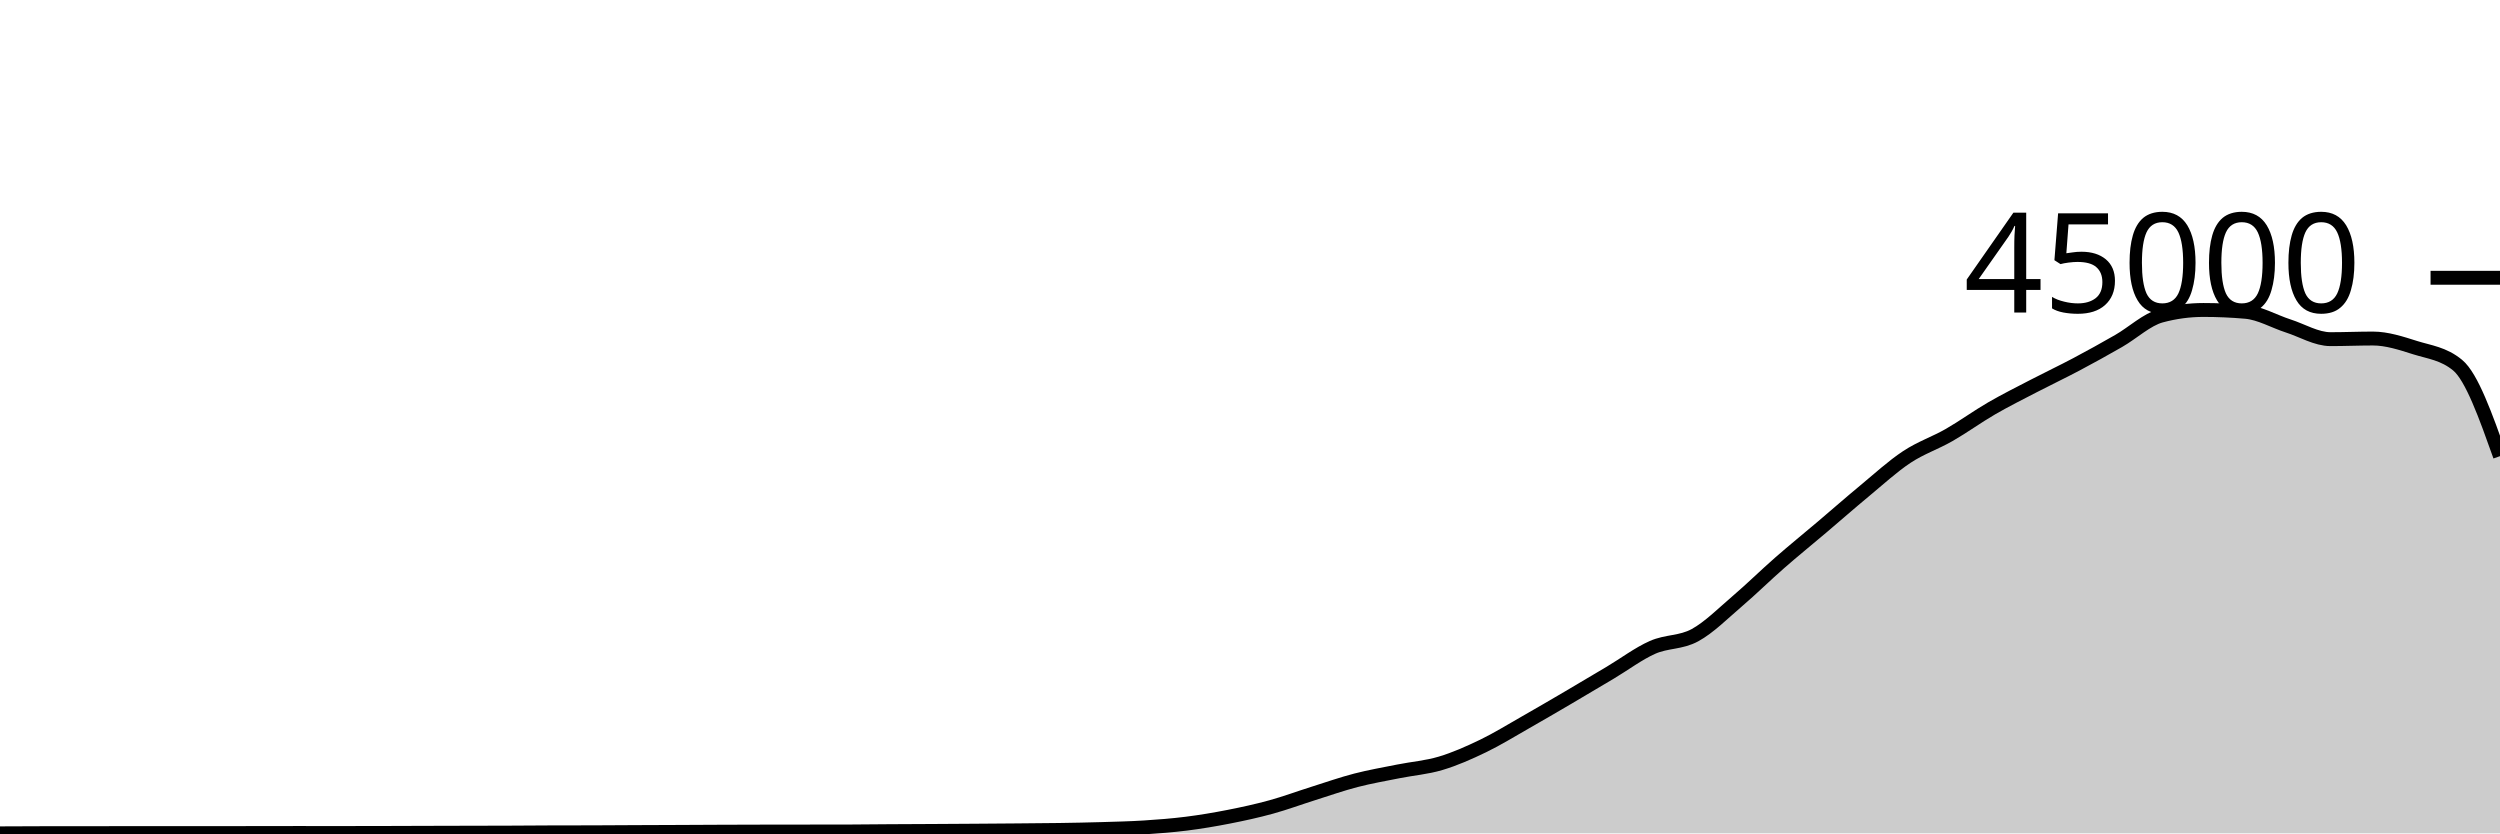
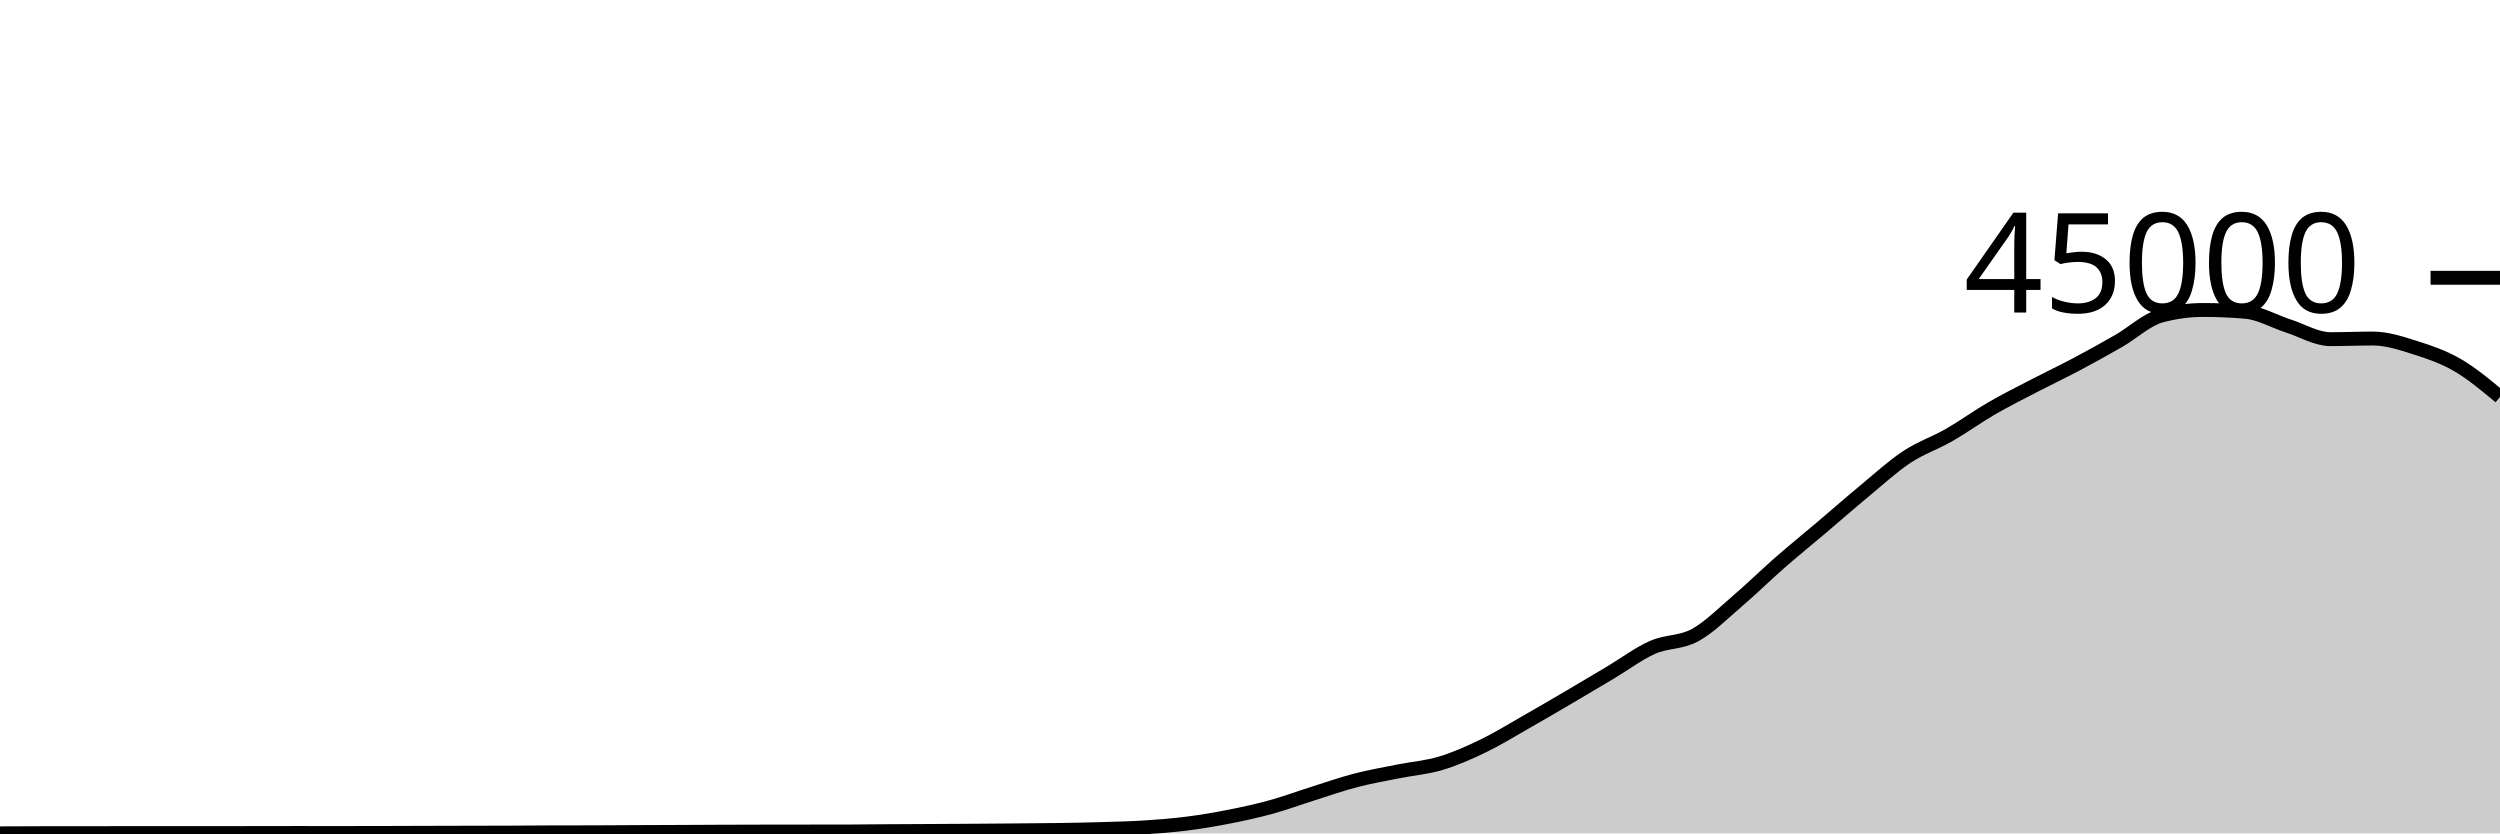
<svg xmlns="http://www.w3.org/2000/svg" viewBox="0 0 180 60">
  <g transform="translate(0,20)">
-     <path class="area" fill="rgba(0, 0, 0, 0.2)" d="M0,40C1.017,39.994,2.034,39.988,3.051,39.988C4.068,39.987,5.085,39.987,6.102,39.987C7.119,39.986,8.136,39.983,9.153,39.982C10.169,39.981,11.186,39.98,12.203,39.98C13.22,39.98,14.237,39.98,15.254,39.98C16.271,39.98,17.288,39.98,18.305,39.979C19.322,39.978,20.339,39.974,21.356,39.974C22.373,39.974,23.39,39.976,24.407,39.976C25.424,39.976,26.441,39.975,27.458,39.972C28.475,39.97,29.492,39.965,30.508,39.962C31.525,39.959,32.542,39.956,33.559,39.954C34.576,39.951,35.593,39.951,36.61,39.947C37.627,39.943,38.644,39.933,39.661,39.93C40.678,39.927,41.695,39.928,42.712,39.925C43.729,39.922,44.746,39.914,45.763,39.909C46.78,39.905,47.797,39.901,48.814,39.897C49.831,39.892,50.847,39.886,51.864,39.882C52.881,39.878,53.898,39.875,54.915,39.873C55.932,39.871,56.949,39.87,57.966,39.869C58.983,39.868,60,39.868,61.017,39.867C62.034,39.865,63.051,39.849,64.068,39.843C65.085,39.836,66.102,39.833,67.119,39.828C68.136,39.822,69.153,39.816,70.169,39.809C71.186,39.802,72.203,39.795,73.22,39.786C74.237,39.777,75.254,39.772,76.271,39.756C77.288,39.741,78.305,39.721,79.322,39.691C80.339,39.66,81.356,39.639,82.373,39.574C83.39,39.51,84.407,39.431,85.424,39.303C86.441,39.175,87.458,39.004,88.475,38.804C89.492,38.604,90.508,38.383,91.525,38.103C92.542,37.823,93.559,37.444,94.576,37.124C95.593,36.803,96.61,36.446,97.627,36.182C98.644,35.918,99.661,35.745,100.678,35.54C101.695,35.336,102.712,35.262,103.729,34.957C104.746,34.653,105.763,34.203,106.78,33.712C107.797,33.221,108.814,32.591,109.831,32.013C110.847,31.435,111.864,30.84,112.881,30.244C113.898,29.648,114.915,29.043,115.932,28.437C116.949,27.832,117.966,27.061,118.983,26.611C120,26.16,121.017,26.289,122.034,25.735C123.051,25.181,124.068,24.155,125.085,23.286C126.102,22.418,127.119,21.414,128.136,20.525C129.153,19.636,130.169,18.814,131.186,17.952C132.203,17.09,133.22,16.195,134.237,15.354C135.254,14.512,136.271,13.576,137.288,12.904C138.305,12.232,139.322,11.903,140.339,11.32C141.356,10.737,142.373,9.996,143.39,9.407C144.407,8.818,145.424,8.312,146.441,7.784C147.458,7.256,148.475,6.775,149.492,6.236C150.508,5.697,151.525,5.135,152.542,4.55C153.559,3.966,154.576,3.003,155.593,2.729C156.61,2.455,157.627,2.318,158.644,2.318C159.661,2.318,160.678,2.363,161.695,2.452C162.712,2.54,163.729,3.139,164.746,3.467C165.763,3.795,166.78,4.419,167.797,4.419C168.814,4.419,169.831,4.374,170.847,4.374C171.864,4.374,172.881,4.713,173.898,5.033C174.915,5.353,175.932,5.453,176.949,6.292C177.966,7.132,178.983,9.987,180,12.843L180,40C178.983,40,177.966,40,176.949,40C175.932,40,174.915,40,173.898,40C172.881,40,171.864,40,170.847,40C169.831,40,168.814,40,167.797,40C166.78,40,165.763,40,164.746,40C163.729,40,162.712,40,161.695,40C160.678,40,159.661,40,158.644,40C157.627,40,156.61,40,155.593,40C154.576,40,153.559,40,152.542,40C151.525,40,150.508,40,149.492,40C148.475,40,147.458,40,146.441,40C145.424,40,144.407,40,143.39,40C142.373,40,141.356,40,140.339,40C139.322,40,138.305,40,137.288,40C136.271,40,135.254,40,134.237,40C133.22,40,132.203,40,131.186,40C130.169,40,129.153,40,128.136,40C127.119,40,126.102,40,125.085,40C124.068,40,123.051,40,122.034,40C121.017,40,120,40,118.983,40C117.966,40,116.949,40,115.932,40C114.915,40,113.898,40,112.881,40C111.864,40,110.847,40,109.831,40C108.814,40,107.797,40,106.78,40C105.763,40,104.746,40,103.729,40C102.712,40,101.695,40,100.678,40C99.661,40,98.644,40,97.627,40C96.61,40,95.593,40,94.576,40C93.559,40,92.542,40,91.525,40C90.508,40,89.492,40,88.475,40C87.458,40,86.441,40,85.424,40C84.407,40,83.39,40,82.373,40C81.356,40,80.339,40,79.322,40C78.305,40,77.288,40,76.271,40C75.254,40,74.237,40,73.22,40C72.203,40,71.186,40,70.169,40C69.153,40,68.136,40,67.119,40C66.102,40,65.085,40,64.068,40C63.051,40,62.034,40,61.017,40C60,40,58.983,40,57.966,40C56.949,40,55.932,40,54.915,40C53.898,40,52.881,40,51.864,40C50.847,40,49.831,40,48.814,40C47.797,40,46.78,40,45.763,40C44.746,40,43.729,40,42.712,40C41.695,40,40.678,40,39.661,40C38.644,40,37.627,40,36.61,40C35.593,40,34.576,40,33.559,40C32.542,40,31.525,40,30.508,40C29.492,40,28.475,40,27.458,40C26.441,40,25.424,40,24.407,40C23.39,40,22.373,40,21.356,40C20.339,40,19.322,40,18.305,40C17.288,40,16.271,40,15.254,40C14.237,40,13.22,40,12.203,40C11.186,40,10.169,40,9.153,40C8.136,40,7.119,40,6.102,40C5.085,40,4.068,40,3.051,40C2.034,40,1.017,40,0,40Z" />
-     <path class="line" stroke="black" fill="none" d="M0,40C1.017,39.994,2.034,39.988,3.051,39.988C4.068,39.987,5.085,39.987,6.102,39.987C7.119,39.986,8.136,39.983,9.153,39.982C10.169,39.981,11.186,39.98,12.203,39.98C13.22,39.98,14.237,39.98,15.254,39.98C16.271,39.98,17.288,39.98,18.305,39.979C19.322,39.978,20.339,39.974,21.356,39.974C22.373,39.974,23.39,39.976,24.407,39.976C25.424,39.976,26.441,39.975,27.458,39.972C28.475,39.97,29.492,39.965,30.508,39.962C31.525,39.959,32.542,39.956,33.559,39.954C34.576,39.951,35.593,39.951,36.61,39.947C37.627,39.943,38.644,39.933,39.661,39.93C40.678,39.927,41.695,39.928,42.712,39.925C43.729,39.922,44.746,39.914,45.763,39.909C46.78,39.905,47.797,39.901,48.814,39.897C49.831,39.892,50.847,39.886,51.864,39.882C52.881,39.878,53.898,39.875,54.915,39.873C55.932,39.871,56.949,39.87,57.966,39.869C58.983,39.868,60,39.868,61.017,39.867C62.034,39.865,63.051,39.849,64.068,39.843C65.085,39.836,66.102,39.833,67.119,39.828C68.136,39.822,69.153,39.816,70.169,39.809C71.186,39.802,72.203,39.795,73.22,39.786C74.237,39.777,75.254,39.772,76.271,39.756C77.288,39.741,78.305,39.721,79.322,39.691C80.339,39.66,81.356,39.639,82.373,39.574C83.39,39.51,84.407,39.431,85.424,39.303C86.441,39.175,87.458,39.004,88.475,38.804C89.492,38.604,90.508,38.383,91.525,38.103C92.542,37.823,93.559,37.444,94.576,37.124C95.593,36.803,96.61,36.446,97.627,36.182C98.644,35.918,99.661,35.745,100.678,35.54C101.695,35.336,102.712,35.262,103.729,34.957C104.746,34.653,105.763,34.203,106.78,33.712C107.797,33.221,108.814,32.591,109.831,32.013C110.847,31.435,111.864,30.84,112.881,30.244C113.898,29.648,114.915,29.043,115.932,28.437C116.949,27.832,117.966,27.061,118.983,26.611C120,26.16,121.017,26.289,122.034,25.735C123.051,25.181,124.068,24.155,125.085,23.286C126.102,22.418,127.119,21.414,128.136,20.525C129.153,19.636,130.169,18.814,131.186,17.952C132.203,17.09,133.22,16.195,134.237,15.354C135.254,14.512,136.271,13.576,137.288,12.904C138.305,12.232,139.322,11.903,140.339,11.32C141.356,10.737,142.373,9.996,143.39,9.407C144.407,8.818,145.424,8.312,146.441,7.784C147.458,7.256,148.475,6.775,149.492,6.236C150.508,5.697,151.525,5.135,152.542,4.55C153.559,3.966,154.576,3.003,155.593,2.729C156.61,2.455,157.627,2.318,158.644,2.318C159.661,2.318,160.678,2.363,161.695,2.452C162.712,2.54,163.729,3.139,164.746,3.467C165.763,3.795,166.78,4.419,167.797,4.419C168.814,4.419,169.831,4.374,170.847,4.374C171.864,4.374,172.881,4.713,173.898,5.033C174.915,5.353,175.932,5.453,176.949,6.292C177.966,7.132,178.983,9.987,180,12.843" />
+     <path class="area" fill="rgba(0, 0, 0, 0.2)" d="M0,40C1.017,39.994,2.034,39.988,3.051,39.988C4.068,39.987,5.085,39.987,6.102,39.987C7.119,39.986,8.136,39.983,9.153,39.982C10.169,39.981,11.186,39.98,12.203,39.98C13.22,39.98,14.237,39.98,15.254,39.98C16.271,39.98,17.288,39.98,18.305,39.979C19.322,39.978,20.339,39.974,21.356,39.974C22.373,39.974,23.39,39.976,24.407,39.976C25.424,39.976,26.441,39.975,27.458,39.972C28.475,39.97,29.492,39.965,30.508,39.962C31.525,39.959,32.542,39.956,33.559,39.954C34.576,39.951,35.593,39.951,36.61,39.947C37.627,39.943,38.644,39.933,39.661,39.93C40.678,39.927,41.695,39.928,42.712,39.925C43.729,39.922,44.746,39.914,45.763,39.909C46.78,39.905,47.797,39.901,48.814,39.897C49.831,39.892,50.847,39.886,51.864,39.882C52.881,39.878,53.898,39.875,54.915,39.873C55.932,39.871,56.949,39.87,57.966,39.869C58.983,39.868,60,39.868,61.017,39.867C62.034,39.865,63.051,39.849,64.068,39.843C65.085,39.836,66.102,39.833,67.119,39.828C68.136,39.822,69.153,39.816,70.169,39.809C71.186,39.802,72.203,39.795,73.22,39.786C74.237,39.777,75.254,39.772,76.271,39.756C77.288,39.741,78.305,39.721,79.322,39.691C80.339,39.66,81.356,39.639,82.373,39.574C83.39,39.51,84.407,39.431,85.424,39.303C86.441,39.175,87.458,39.004,88.475,38.804C89.492,38.604,90.508,38.383,91.525,38.103C92.542,37.823,93.559,37.444,94.576,37.124C95.593,36.803,96.61,36.446,97.627,36.182C98.644,35.918,99.661,35.745,100.678,35.54C101.695,35.336,102.712,35.262,103.729,34.957C104.746,34.653,105.763,34.203,106.78,33.712C107.797,33.221,108.814,32.591,109.831,32.013C110.847,31.435,111.864,30.84,112.881,30.244C113.898,29.648,114.915,29.043,115.932,28.437C116.949,27.832,117.966,27.061,118.983,26.611C120,26.16,121.017,26.289,122.034,25.735C123.051,25.181,124.068,24.155,125.085,23.286C126.102,22.418,127.119,21.414,128.136,20.525C129.153,19.636,130.169,18.814,131.186,17.952C132.203,17.09,133.22,16.195,134.237,15.354C135.254,14.512,136.271,13.576,137.288,12.904C138.305,12.232,139.322,11.903,140.339,11.32C141.356,10.737,142.373,9.996,143.39,9.407C144.407,8.818,145.424,8.312,146.441,7.784C147.458,7.256,148.475,6.775,149.492,6.236C150.508,5.697,151.525,5.135,152.542,4.55C153.559,3.966,154.576,3.003,155.593,2.729C156.61,2.455,157.627,2.318,158.644,2.318C159.661,2.318,160.678,2.363,161.695,2.452C162.712,2.54,163.729,3.139,164.746,3.467C165.763,3.795,166.78,4.419,167.797,4.419C168.814,4.419,169.831,4.374,170.847,4.374C171.864,4.374,172.881,4.713,173.898,5.033C174.915,5.353,175.932,5.701,176.949,6.292C177.966,6.884,178.983,7.732,180,8.58L180,40C178.983,40,177.966,40,176.949,40C175.932,40,174.915,40,173.898,40C172.881,40,171.864,40,170.847,40C169.831,40,168.814,40,167.797,40C166.78,40,165.763,40,164.746,40C163.729,40,162.712,40,161.695,40C160.678,40,159.661,40,158.644,40C157.627,40,156.61,40,155.593,40C154.576,40,153.559,40,152.542,40C151.525,40,150.508,40,149.492,40C148.475,40,147.458,40,146.441,40C145.424,40,144.407,40,143.39,40C142.373,40,141.356,40,140.339,40C139.322,40,138.305,40,137.288,40C136.271,40,135.254,40,134.237,40C133.22,40,132.203,40,131.186,40C130.169,40,129.153,40,128.136,40C127.119,40,126.102,40,125.085,40C124.068,40,123.051,40,122.034,40C121.017,40,120,40,118.983,40C117.966,40,116.949,40,115.932,40C114.915,40,113.898,40,112.881,40C111.864,40,110.847,40,109.831,40C108.814,40,107.797,40,106.78,40C105.763,40,104.746,40,103.729,40C102.712,40,101.695,40,100.678,40C99.661,40,98.644,40,97.627,40C96.61,40,95.593,40,94.576,40C93.559,40,92.542,40,91.525,40C90.508,40,89.492,40,88.475,40C87.458,40,86.441,40,85.424,40C84.407,40,83.39,40,82.373,40C81.356,40,80.339,40,79.322,40C78.305,40,77.288,40,76.271,40C75.254,40,74.237,40,73.22,40C72.203,40,71.186,40,70.169,40C69.153,40,68.136,40,67.119,40C66.102,40,65.085,40,64.068,40C63.051,40,62.034,40,61.017,40C60,40,58.983,40,57.966,40C56.949,40,55.932,40,54.915,40C53.898,40,52.881,40,51.864,40C50.847,40,49.831,40,48.814,40C47.797,40,46.78,40,45.763,40C44.746,40,43.729,40,42.712,40C41.695,40,40.678,40,39.661,40C38.644,40,37.627,40,36.61,40C35.593,40,34.576,40,33.559,40C32.542,40,31.525,40,30.508,40C29.492,40,28.475,40,27.458,40C26.441,40,25.424,40,24.407,40C23.39,40,22.373,40,21.356,40C20.339,40,19.322,40,18.305,40C17.288,40,16.271,40,15.254,40C14.237,40,13.22,40,12.203,40C11.186,40,10.169,40,9.153,40C8.136,40,7.119,40,6.102,40C5.085,40,4.068,40,3.051,40C2.034,40,1.017,40,0,40Z" />
+     <path class="line" stroke="black" fill="none" d="M0,40C1.017,39.994,2.034,39.988,3.051,39.988C4.068,39.987,5.085,39.987,6.102,39.987C7.119,39.986,8.136,39.983,9.153,39.982C10.169,39.981,11.186,39.98,12.203,39.98C13.22,39.98,14.237,39.98,15.254,39.98C16.271,39.98,17.288,39.98,18.305,39.979C19.322,39.978,20.339,39.974,21.356,39.974C22.373,39.974,23.39,39.976,24.407,39.976C25.424,39.976,26.441,39.975,27.458,39.972C28.475,39.97,29.492,39.965,30.508,39.962C31.525,39.959,32.542,39.956,33.559,39.954C34.576,39.951,35.593,39.951,36.61,39.947C37.627,39.943,38.644,39.933,39.661,39.93C40.678,39.927,41.695,39.928,42.712,39.925C43.729,39.922,44.746,39.914,45.763,39.909C46.78,39.905,47.797,39.901,48.814,39.897C49.831,39.892,50.847,39.886,51.864,39.882C52.881,39.878,53.898,39.875,54.915,39.873C55.932,39.871,56.949,39.87,57.966,39.869C58.983,39.868,60,39.868,61.017,39.867C62.034,39.865,63.051,39.849,64.068,39.843C65.085,39.836,66.102,39.833,67.119,39.828C68.136,39.822,69.153,39.816,70.169,39.809C71.186,39.802,72.203,39.795,73.22,39.786C74.237,39.777,75.254,39.772,76.271,39.756C77.288,39.741,78.305,39.721,79.322,39.691C80.339,39.66,81.356,39.639,82.373,39.574C83.39,39.51,84.407,39.431,85.424,39.303C86.441,39.175,87.458,39.004,88.475,38.804C89.492,38.604,90.508,38.383,91.525,38.103C92.542,37.823,93.559,37.444,94.576,37.124C95.593,36.803,96.61,36.446,97.627,36.182C98.644,35.918,99.661,35.745,100.678,35.54C101.695,35.336,102.712,35.262,103.729,34.957C104.746,34.653,105.763,34.203,106.78,33.712C107.797,33.221,108.814,32.591,109.831,32.013C110.847,31.435,111.864,30.84,112.881,30.244C113.898,29.648,114.915,29.043,115.932,28.437C116.949,27.832,117.966,27.061,118.983,26.611C120,26.16,121.017,26.289,122.034,25.735C123.051,25.181,124.068,24.155,125.085,23.286C126.102,22.418,127.119,21.414,128.136,20.525C129.153,19.636,130.169,18.814,131.186,17.952C132.203,17.09,133.22,16.195,134.237,15.354C135.254,14.512,136.271,13.576,137.288,12.904C138.305,12.232,139.322,11.903,140.339,11.32C141.356,10.737,142.373,9.996,143.39,9.407C144.407,8.818,145.424,8.312,146.441,7.784C147.458,7.256,148.475,6.775,149.492,6.236C150.508,5.697,151.525,5.135,152.542,4.55C153.559,3.966,154.576,3.003,155.593,2.729C156.61,2.455,157.627,2.318,158.644,2.318C159.661,2.318,160.678,2.363,161.695,2.452C162.712,2.54,163.729,3.139,164.746,3.467C165.763,3.795,166.78,4.419,167.797,4.419C168.814,4.419,169.831,4.374,170.847,4.374C171.864,4.374,172.881,4.713,173.898,5.033C174.915,5.353,175.932,5.701,176.949,6.292C177.966,6.884,178.983,7.732,180,8.58" />
    <path class="axis-ceiling" stroke-width="1" stroke="black" fill="none" d="M175,0L180,0" />
    <text class="axis-ceiling-label" font-family="sans-serif" text-anchor="end" font-size="10px" x="170" y="2.5">45000</text>
  </g>
</svg>
